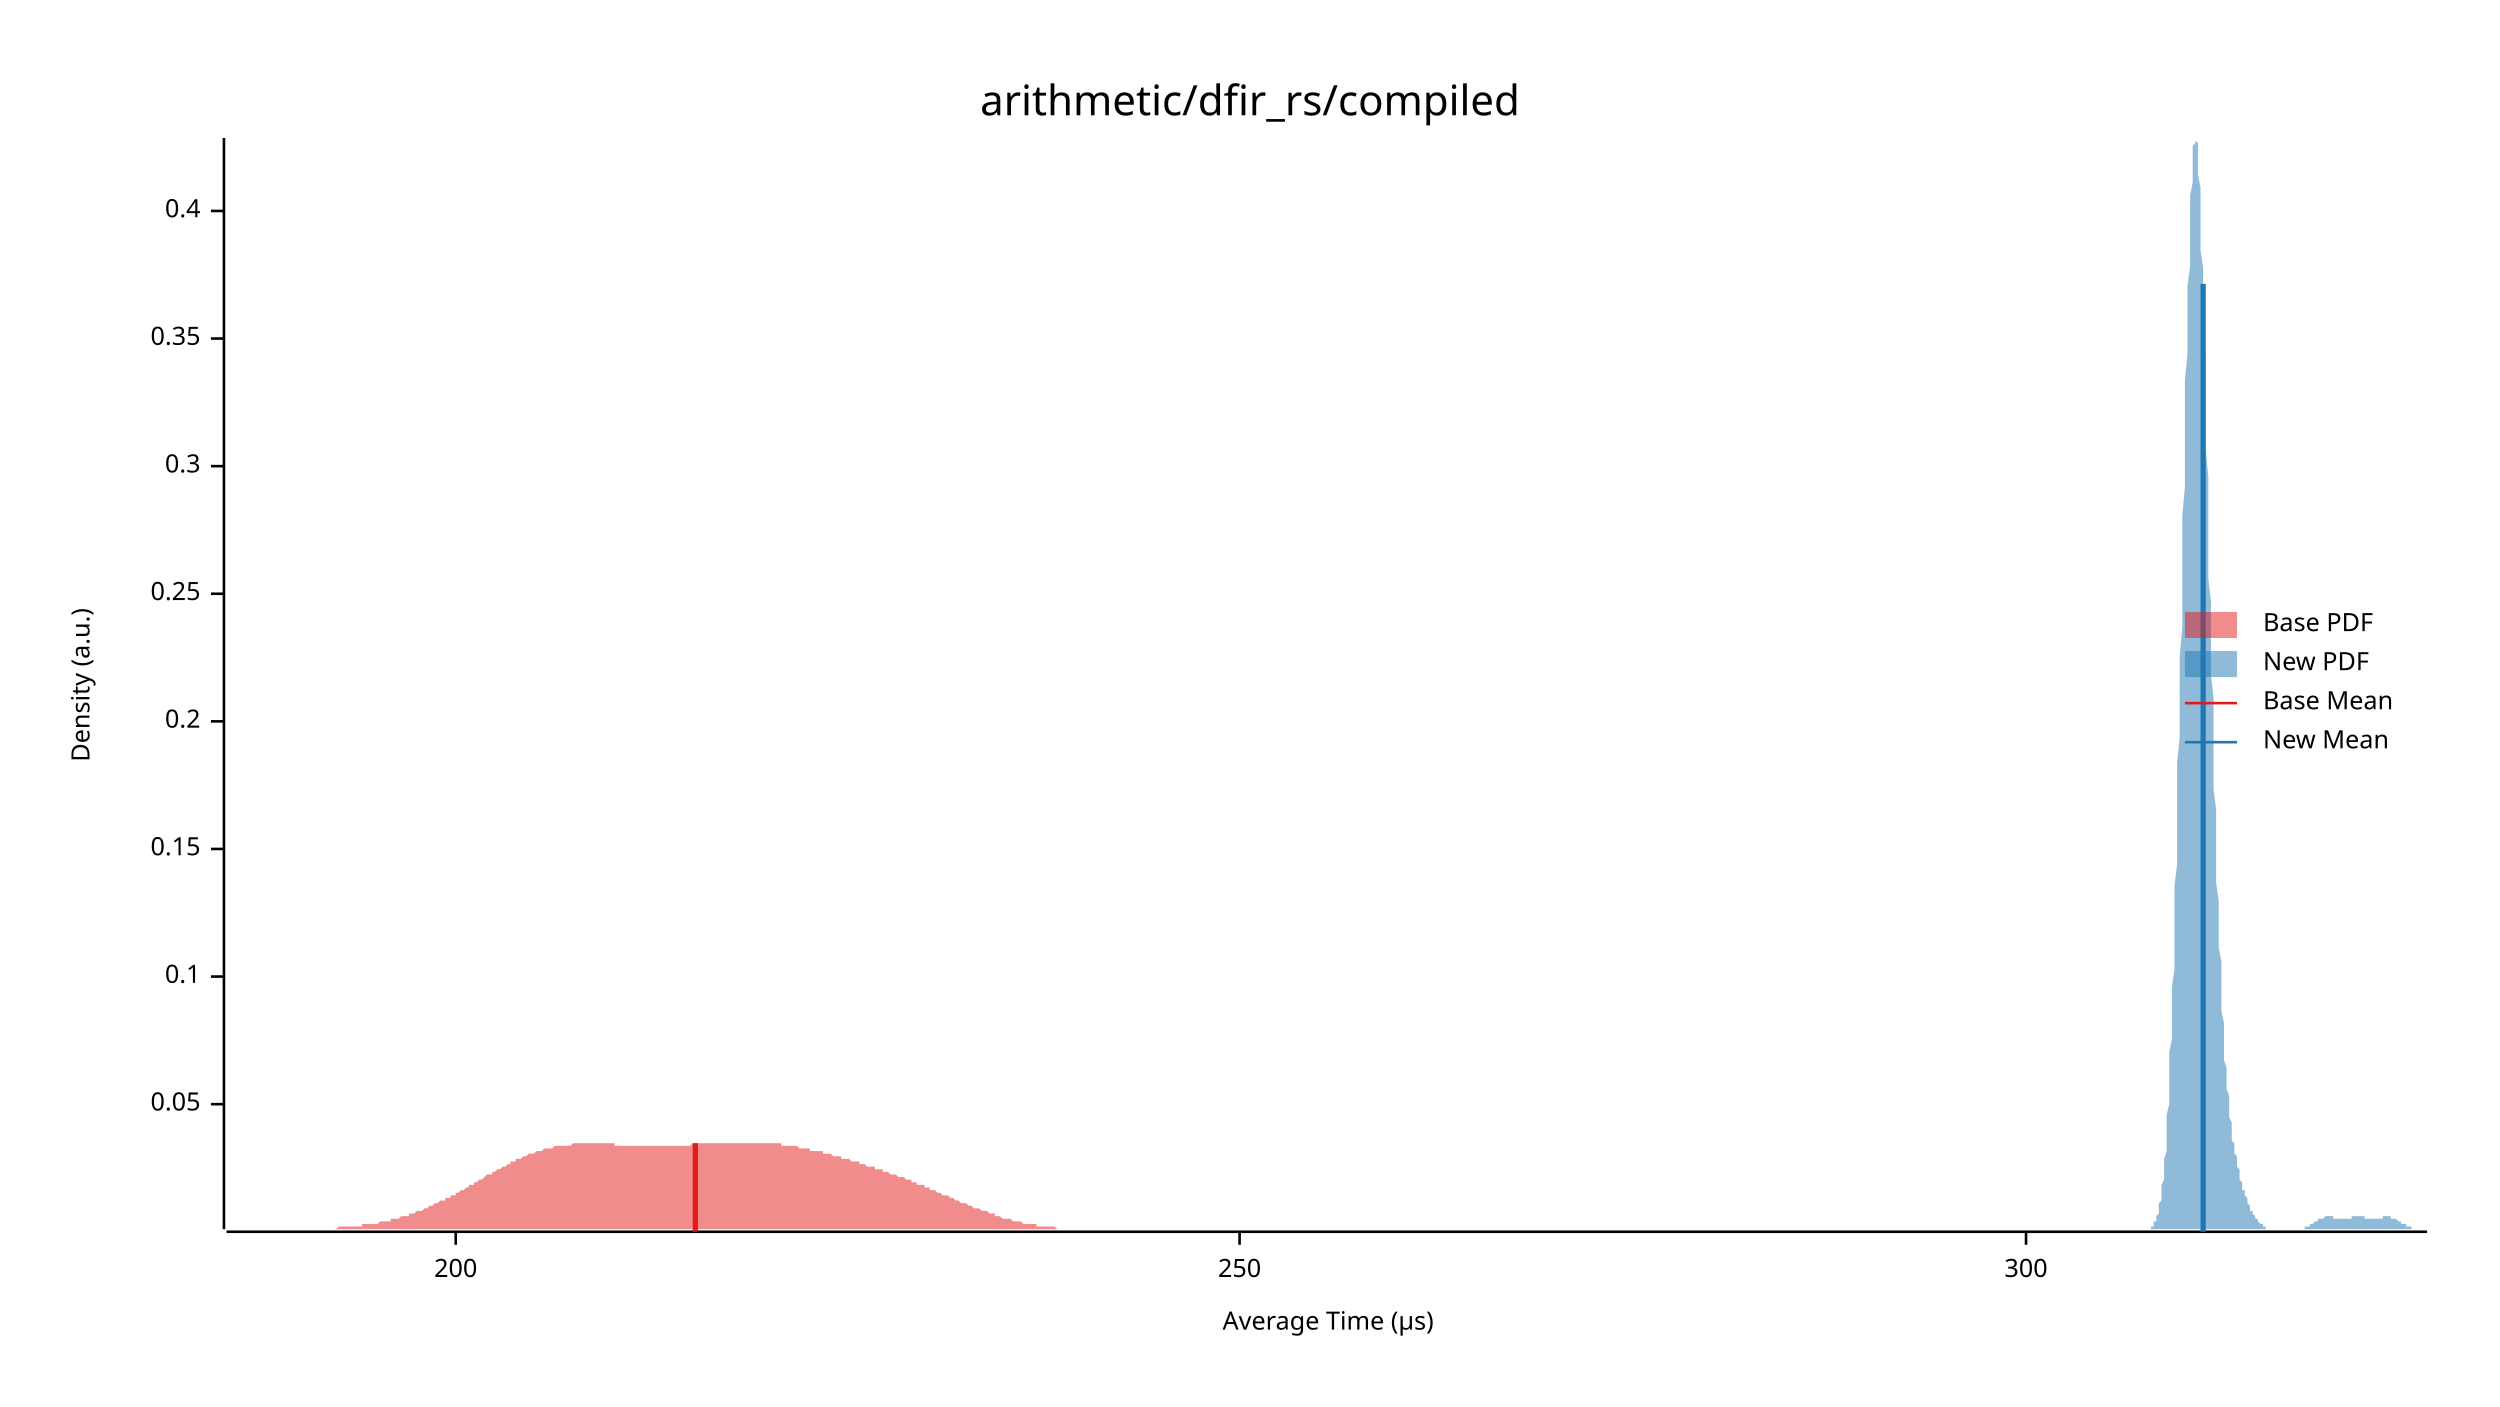
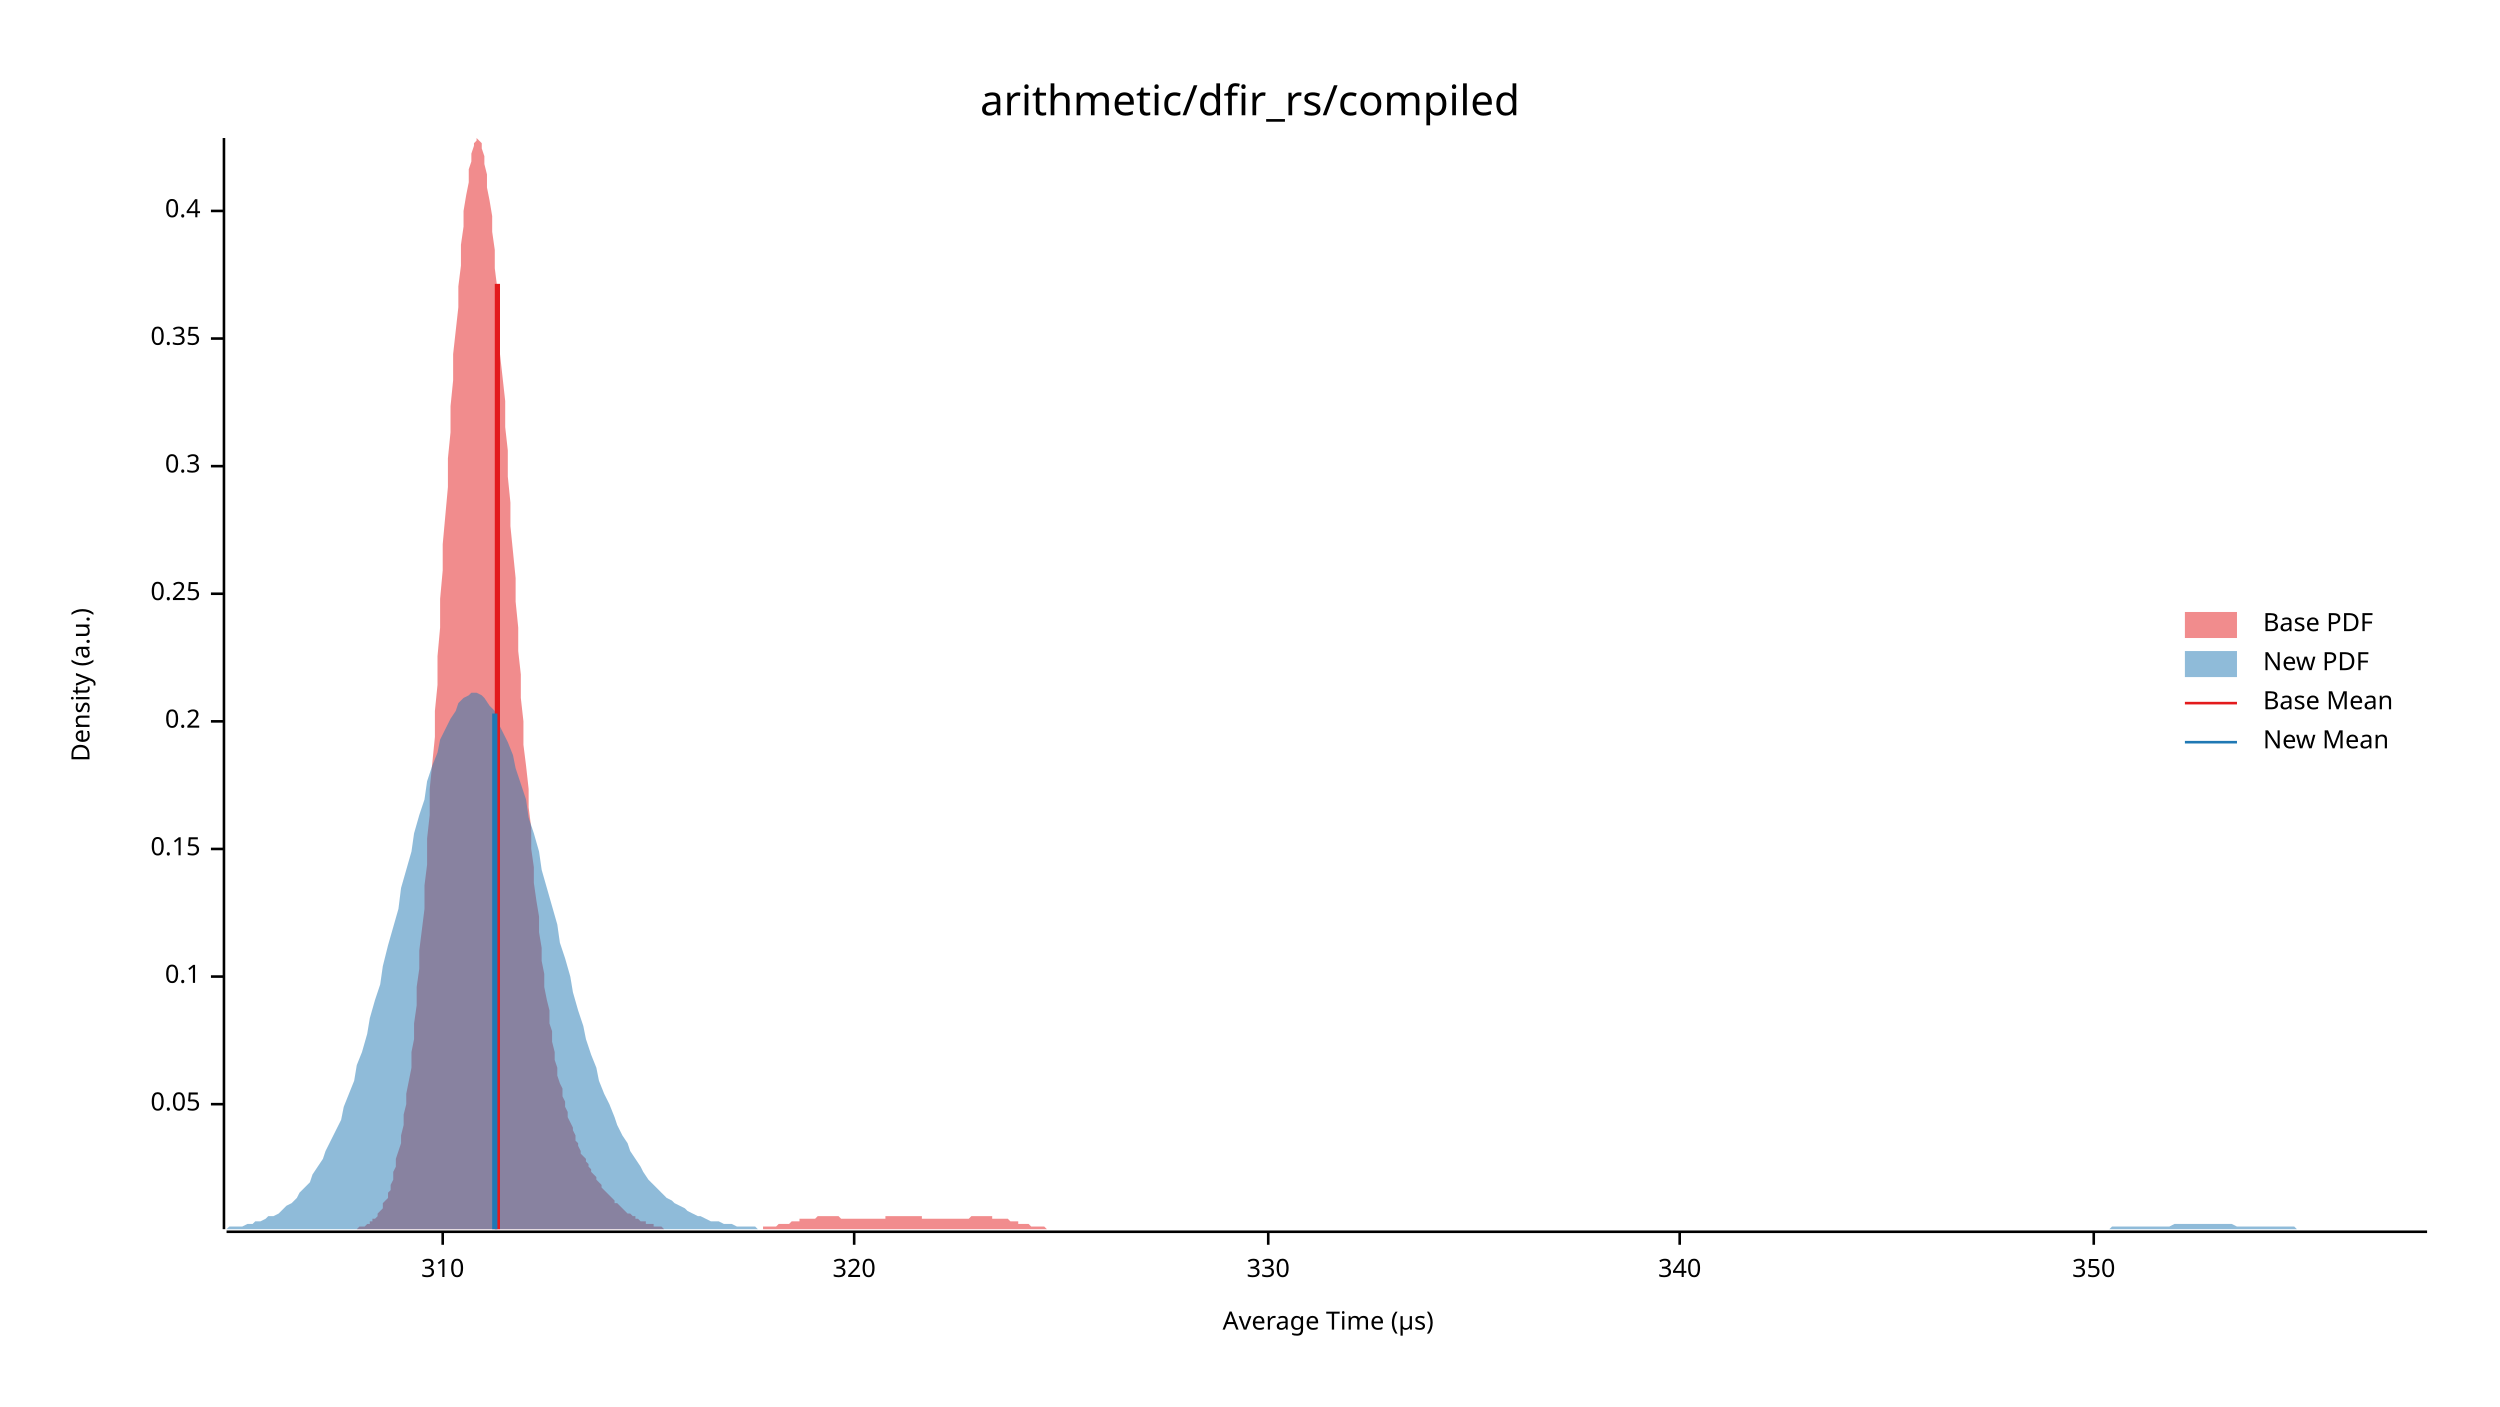
<svg xmlns="http://www.w3.org/2000/svg" width="960" height="540" viewBox="0 0 960 540">
  <text x="480" y="32" dy="0.76em" text-anchor="middle" font-family="sans-serif" font-size="16.129" opacity="1" fill="#000000">
arithmetic/dfir_rs/compiled
</text>
  <text x="27" y="263" dy="0.76em" text-anchor="middle" font-family="sans-serif" font-size="9.677" opacity="1" fill="#000000" transform="rotate(270, 27, 263)">
Density (a.u.)
</text>
  <text x="510" y="513" dy="-0.5ex" text-anchor="middle" font-family="sans-serif" font-size="9.677" opacity="1" fill="#000000">
Average Time (µs)
</text>
  <polyline fill="none" opacity="1" stroke="#000000" stroke-width="1" points="86,53 86,472 " />
  <text x="77" y="424" dy="0.5ex" text-anchor="end" font-family="sans-serif" font-size="9.677" opacity="1" fill="#000000">
0.05
</text>
  <polyline fill="none" opacity="1" stroke="#000000" stroke-width="1" points="81,424 86,424 " />
  <text x="77" y="375" dy="0.5ex" text-anchor="end" font-family="sans-serif" font-size="9.677" opacity="1" fill="#000000">
0.1
</text>
  <polyline fill="none" opacity="1" stroke="#000000" stroke-width="1" points="81,375 86,375 " />
  <text x="77" y="326" dy="0.5ex" text-anchor="end" font-family="sans-serif" font-size="9.677" opacity="1" fill="#000000">
0.15
</text>
  <polyline fill="none" opacity="1" stroke="#000000" stroke-width="1" points="81,326 86,326 " />
  <text x="77" y="277" dy="0.5ex" text-anchor="end" font-family="sans-serif" font-size="9.677" opacity="1" fill="#000000">
0.2
</text>
  <polyline fill="none" opacity="1" stroke="#000000" stroke-width="1" points="81,277 86,277 " />
  <text x="77" y="228" dy="0.5ex" text-anchor="end" font-family="sans-serif" font-size="9.677" opacity="1" fill="#000000">
0.25
</text>
  <polyline fill="none" opacity="1" stroke="#000000" stroke-width="1" points="81,228 86,228 " />
  <text x="77" y="179" dy="0.5ex" text-anchor="end" font-family="sans-serif" font-size="9.677" opacity="1" fill="#000000">
0.3
</text>
  <polyline fill="none" opacity="1" stroke="#000000" stroke-width="1" points="81,179 86,179 " />
  <text x="77" y="130" dy="0.5ex" text-anchor="end" font-family="sans-serif" font-size="9.677" opacity="1" fill="#000000">
0.35
</text>
  <polyline fill="none" opacity="1" stroke="#000000" stroke-width="1" points="81,130 86,130 " />
  <text x="77" y="81" dy="0.5ex" text-anchor="end" font-family="sans-serif" font-size="9.677" opacity="1" fill="#000000">
0.4
</text>
  <polyline fill="none" opacity="1" stroke="#000000" stroke-width="1" points="81,81 86,81 " />
  <polyline fill="none" opacity="1" stroke="#000000" stroke-width="1" points="87,473 932,473 " />
-   <text x="175" y="483" dy="0.76em" text-anchor="middle" font-family="sans-serif" font-size="9.677" opacity="1" fill="#000000">
- 200
+   <text x="170" y="483" dy="0.76em" text-anchor="middle" font-family="sans-serif" font-size="9.677" opacity="1" fill="#000000">
+ 310
</text>
-   <polyline fill="none" opacity="1" stroke="#000000" stroke-width="1" points="175,473 175,478 " />
-   <text x="476" y="483" dy="0.76em" text-anchor="middle" font-family="sans-serif" font-size="9.677" opacity="1" fill="#000000">
- 250
+   <polyline fill="none" opacity="1" stroke="#000000" stroke-width="1" points="170,473 170,478 " />
+   <text x="328" y="483" dy="0.76em" text-anchor="middle" font-family="sans-serif" font-size="9.677" opacity="1" fill="#000000">
+ 320
</text>
-   <polyline fill="none" opacity="1" stroke="#000000" stroke-width="1" points="476,473 476,478 " />
-   <text x="778" y="483" dy="0.76em" text-anchor="middle" font-family="sans-serif" font-size="9.677" opacity="1" fill="#000000">
- 300
+   <polyline fill="none" opacity="1" stroke="#000000" stroke-width="1" points="328,473 328,478 " />
+   <text x="487" y="483" dy="0.76em" text-anchor="middle" font-family="sans-serif" font-size="9.677" opacity="1" fill="#000000">
+ 330
</text>
-   <polyline fill="none" opacity="1" stroke="#000000" stroke-width="1" points="778,473 778,478 " />
-   <polygon opacity="0.5" fill="#E31A1C" points="87,472 87,472 88,472 89,472 89,472 90,472 91,472 91,472 92,472 93,472 93,472 94,472 95,472 96,472 96,472 97,472 98,472 98,472 99,472 100,472 100,472 101,472 102,472 102,472 103,472 104,472 105,472 105,472 106,472 107,472 107,472 108,472 109,472 109,472 110,472 111,472 111,472 112,472 113,472 114,472 114,472 115,472 116,472 116,472 117,472 118,472 118,472 119,472 120,472 121,472 121,472 122,472 123,472 123,472 124,472 125,472 125,472 126,472 127,472 127,472 128,472 129,472 130,471 130,471 131,471 132,471 132,471 133,471 134,471 134,471 135,471 136,471 136,471 137,471 138,471 139,471 139,470 140,470 141,470 141,470 142,470 143,470 143,470 144,470 145,470 146,469 146,469 147,469 148,469 148,469 149,469 150,469 150,468 151,468 152,468 152,468 153,468 154,467 155,467 155,467 156,467 157,467 157,466 158,466 159,466 159,466 160,465 161,465 161,465 162,465 163,464 164,464 164,464 165,463 166,463 166,463 167,462 168,462 168,462 169,461 170,461 171,461 171,460 172,460 173,460 173,459 174,459 175,459 175,458 176,458 177,457 177,457 178,457 179,456 180,456 180,455 181,455 182,455 182,454 183,454 184,453 184,453 185,453 186,452 186,452 187,451 188,451 189,451 189,450 190,450 191,449 191,449 192,449 193,448 193,448 194,448 195,447 196,447 196,446 197,446 198,446 198,445 199,445 200,445 200,445 201,444 202,444 202,444 203,443 204,443 205,443 205,443 206,442 207,442 207,442 208,442 209,441 209,441 210,441 211,441 211,441 212,441 213,440 214,440 214,440 215,440 216,440 216,440 217,440 218,440 218,440 219,440 220,439 221,439 221,439 222,439 223,439 223,439 224,439 225,439 225,439 226,439 227,439 227,439 228,439 229,439 230,439 230,439 231,439 232,439 232,439 233,439 234,439 234,439 235,439 236,439 236,440 237,440 238,440 239,440 239,440 240,440 241,440 241,440 242,440 243,440 243,440 244,440 245,440 246,440 246,440 247,440 248,440 248,440 249,440 250,440 250,440 251,440 252,440 252,440 253,440 254,440 255,440 255,440 256,440 257,440 257,440 258,440 259,440 259,440 260,440 261,440 261,440 262,440 263,440 264,440 264,440 265,440 266,439 266,439 267,439 268,439 268,439 269,439 270,439 271,439 271,439 272,439 273,439 273,439 274,439 275,439 275,439 276,439 277,439 277,439 278,439 279,439 280,439 280,439 281,439 282,439 282,439 283,439 284,439 284,439 285,439 286,439 286,439 287,439 288,439 289,439 289,439 290,439 291,439 291,439 292,439 293,439 293,439 294,439 295,439 296,439 296,439 297,439 298,439 298,439 299,439 300,439 300,440 301,440 302,440 302,440 303,440 304,440 305,440 305,440 306,440 307,441 307,441 308,441 309,441 309,441 310,441 311,441 311,442 312,442 313,442 314,442 314,442 315,442 316,442 316,443 317,443 318,443 318,443 319,443 320,444 321,444 321,444 322,444 323,444 323,445 324,445 325,445 325,445 326,445 327,446 327,446 328,446 329,446 330,446 330,447 331,447 332,447 332,447 333,448 334,448 334,448 335,448 336,448 336,449 337,449 338,449 339,449 339,450 340,450 341,450 341,450 342,451 343,451 343,451 344,451 345,452 346,452 346,452 347,452 348,453 348,453 349,453 350,453 350,454 351,454 352,454 352,455 353,455 354,455 355,455 355,456 356,456 357,456 357,457 358,457 359,457 359,457 360,458 361,458 361,458 362,459 363,459 364,459 364,459 365,460 366,460 366,460 367,461 368,461 368,461 369,462 370,462 371,462 371,462 372,463 373,463 373,463 374,464 375,464 375,464 376,464 377,465 377,465 378,465 379,465 380,466 380,466 381,466 382,466 382,467 383,467 384,467 384,467 385,468 386,468 386,468 387,468 388,468 389,469 389,469 390,469 391,469 391,469 392,469 393,470 393,470 394,470 395,470 396,470 396,470 397,470 398,470 398,471 399,471 400,471 400,471 401,471 402,471 402,471 403,471 404,471 405,471 405,471 406,472 407,472 407,472 408,472 409,472 409,472 410,472 411,472 411,472 412,472 413,472 414,472 414,472 415,472 416,472 416,472 417,472 418,472 418,472 419,472 420,472 421,472 421,472 422,472 423,472 423,472 424,472 425,472 425,472 426,472 427,472 427,472 428,472 429,472 430,472 430,472 431,472 432,472 432,472 433,472 433,472 87,472 " />
-   <polygon opacity="0.5" fill="#1F78B4" points="825,472 825,472 825,472 825,472 826,472 826,471 826,471 826,471 826,471 827,471 827,470 827,470 827,470 827,469 828,469 828,468 828,468 828,467 829,466 829,465 829,465 829,464 829,462 830,461 830,460 830,458 830,457 830,455 831,453 831,450 831,448 831,445 832,442 832,439 832,436 832,432 832,428 833,424 833,420 833,415 833,410 833,404 834,399 834,393 834,386 834,379 835,372 835,365 835,357 835,349 835,340 836,332 836,322 836,313 836,303 836,293 837,283 837,273 837,263 837,252 838,241 838,230 838,219 838,209 838,198 839,187 839,176 839,166 839,156 839,146 840,136 840,127 840,118 840,110 841,102 841,94 841,87 841,81 841,75 842,70 842,65 842,62 842,59 842,56 843,55 843,54 843,53 843,54 844,55 844,57 844,60 844,63 844,67 845,72 845,77 845,83 845,89 845,96 846,103 846,111 846,119 846,127 847,136 847,145 847,154 847,164 847,173 848,183 848,193 848,202 848,212 848,222 849,231 849,241 849,250 849,259 850,268 850,277 850,286 850,294 850,303 851,311 851,318 851,326 851,333 851,339 852,346 852,352 852,358 852,364 853,369 853,374 853,379 853,384 853,388 854,393 854,396 854,400 854,404 854,407 855,410 855,413 855,416 855,418 856,421 856,423 856,425 856,427 856,429 857,431 857,433 857,434 857,436 857,438 858,439 858,440 858,442 858,443 859,444 859,445 859,446 859,447 859,448 860,449 860,450 860,451 860,452 860,453 861,454 861,454 861,455 861,456 861,457 862,457 862,458 862,459 862,459 863,460 863,461 863,461 863,462 863,462 864,463 864,463 864,464 864,464 864,465 865,465 865,466 865,466 865,466 866,467 866,467 866,467 866,468 866,468 867,468 867,469 867,469 867,469 867,469 868,470 868,470 868,470 868,470 869,470 869,471 869,471 869,471 869,471 870,471 870,471 870,471 870,472 870,472 871,472 871,472 871,472 871,472 872,472 872,472 872,472 872,472 872,472 873,472 873,472 873,472 873,472 873,472 874,472 874,472 874,472 874,472 875,472 875,472 875,472 875,472 875,472 876,472 876,472 876,472 876,472 876,472 877,472 877,472 877,472 877,472 878,472 878,472 878,472 878,472 878,472 879,472 879,472 879,472 879,472 879,472 880,472 880,472 880,472 880,472 881,472 881,472 881,472 881,472 881,472 882,472 882,472 882,472 882,472 882,472 883,472 883,472 883,472 883,472 884,472 884,472 884,472 884,472 884,472 885,472 885,472 885,471 885,471 885,471 886,471 886,471 886,471 886,471 887,471 887,471 887,470 887,470 887,470 888,470 888,470 888,470 888,470 888,470 889,469 889,469 889,469 889,469 890,469 890,469 890,469 890,468 890,468 891,468 891,468 891,468 891,468 891,468 892,468 892,468 892,468 892,468 893,467 893,467 893,467 893,467 893,467 894,467 894,467 894,467 894,467 894,467 895,467 895,467 895,467 895,467 896,467 896,467 896,468 896,468 896,468 897,468 897,468 897,468 897,468 897,468 898,468 898,468 898,468 898,468 899,468 899,468 899,468 899,468 899,468 900,468 900,468 900,468 900,468 900,468 901,468 901,468 901,468 901,468 902,468 902,468 902,468 902,468 902,468 903,468 903,467 903,467 903,467 903,467 904,467 904,467 904,467 904,467 905,467 905,467 905,467 905,467 905,467 906,467 906,467 906,467 906,467 906,467 907,467 907,467 907,467 907,467 908,467 908,467 908,468 908,468 908,468 909,468 909,468 909,468 909,468 909,468 910,468 910,468 910,468 910,468 911,468 911,468 911,468 911,468 911,468 912,468 912,468 912,468 912,468 912,468 913,468 913,468 913,468 913,468 914,468 914,468 914,468 914,468 914,468 915,468 915,468 915,467 915,467 915,467 916,467 916,467 916,467 916,467 917,467 917,467 917,467 917,467 917,467 918,467 918,467 918,467 918,468 918,468 919,468 919,468 919,468 919,468 920,468 920,468 920,468 920,468 920,468 921,469 921,469 921,469 921,469 921,469 922,469 922,469 922,470 922,470 923,470 923,470 923,470 923,470 923,470 924,470 924,471 924,471 924,471 924,471 925,471 925,471 925,471 925,471 926,471 926,471 926,472 926,472 926,472 927,472 927,472 927,472 927,472 927,472 928,472 928,472 928,472 928,472 929,472 929,472 929,472 929,472 929,472 930,472 930,472 930,472 930,472 930,472 931,472 931,472 931,472 931,472 932,472 932,472 825,472 " />
-   <polyline fill="none" opacity="1" stroke="#E31A1C" stroke-width="2" points="267,473 267,439 " />
-   <polyline fill="none" opacity="1" stroke="#1F78B4" stroke-width="2" points="846,473 846,109 " />
+   <polyline fill="none" opacity="1" stroke="#000000" stroke-width="1" points="487,473 487,478 " />
+   <text x="645" y="483" dy="0.76em" text-anchor="middle" font-family="sans-serif" font-size="9.677" opacity="1" fill="#000000">
+ 340
+ </text>
+   <polyline fill="none" opacity="1" stroke="#000000" stroke-width="1" points="645,473 645,478 " />
+   <text x="804" y="483" dy="0.76em" text-anchor="middle" font-family="sans-serif" font-size="9.677" opacity="1" fill="#000000">
+ 350
+ </text>
+   <polyline fill="none" opacity="1" stroke="#000000" stroke-width="1" points="804,473 804,478 " />
+   <polygon opacity="0.5" fill="#E31A1C" points="135,472 136,472 136,472 137,472 137,472 138,471 138,471 139,471 139,471 140,471 141,470 141,470 142,470 142,469 143,469 143,468 144,468 145,467 145,466 146,465 146,465 147,464 147,462 148,461 149,460 149,458 150,457 150,455 151,453 151,450 152,448 152,445 153,442 154,439 154,436 155,432 155,428 156,424 156,420 157,415 158,410 158,404 159,399 159,393 160,386 160,379 161,372 161,365 162,357 163,349 163,340 164,332 164,322 165,313 165,303 166,293 167,283 167,273 168,263 168,252 169,241 169,230 170,219 170,209 171,198 172,187 172,176 173,166 173,156 174,146 174,136 175,127 176,118 176,110 177,102 177,94 178,87 178,81 179,75 180,70 180,65 181,62 181,59 182,56 182,55 183,54 183,53 184,54 185,55 185,57 186,60 186,63 187,67 187,72 188,77 189,83 189,89 190,96 190,103 191,111 191,119 192,127 192,136 193,145 194,154 194,164 195,173 195,183 196,193 196,202 197,212 198,222 198,231 199,241 199,250 200,259 200,268 201,277 201,286 202,294 203,303 203,310 204,318 204,326 205,333 205,339 206,346 207,352 207,358 208,364 208,369 209,374 209,379 210,384 211,388 211,393 212,396 212,400 213,404 213,407 214,410 214,413 215,416 216,418 216,421 217,423 217,425 218,427 218,429 219,431 220,433 220,434 221,436 221,438 222,439 222,440 223,442 223,443 224,444 225,445 225,446 226,447 226,448 227,449 227,450 228,451 229,452 229,453 230,454 230,454 231,455 231,456 232,457 232,457 233,458 234,459 234,459 235,460 235,460 236,461 236,462 237,462 238,463 238,463 239,464 239,464 240,465 240,465 241,466 242,466 242,466 243,467 243,467 244,467 244,468 245,468 245,468 246,469 247,469 247,469 248,469 248,470 249,470 249,470 250,470 251,470 251,471 252,471 252,471 253,471 253,471 254,471 254,471 255,472 256,472 256,472 257,472 257,472 258,472 258,472 259,472 260,472 260,472 261,472 261,472 262,472 262,472 263,472 263,472 264,472 265,472 265,472 266,472 266,472 267,472 267,472 268,472 269,472 269,472 270,472 270,472 271,472 271,472 272,472 273,472 273,472 274,472 274,472 275,472 275,472 276,472 276,472 277,472 278,472 278,472 279,472 279,472 280,472 280,472 281,472 282,472 282,472 283,472 283,472 284,472 284,472 285,472 285,472 286,472 287,472 287,472 288,472 288,472 289,472 289,472 290,472 291,472 291,472 292,472 292,472 293,472 293,471 294,471 294,471 295,471 296,471 296,471 297,471 297,471 298,471 298,471 299,470 300,470 300,470 301,470 301,470 302,470 302,470 303,470 304,469 304,469 305,469 305,469 306,469 306,469 307,469 307,468 308,468 309,468 309,468 310,468 310,468 311,468 311,468 312,468 313,468 313,468 314,467 314,467 315,467 315,467 316,467 316,467 317,467 318,467 318,467 319,467 319,467 320,467 320,467 321,467 322,467 322,467 323,468 323,468 324,468 324,468 325,468 326,468 326,468 327,468 327,468 328,468 328,468 329,468 329,468 330,468 331,468 331,468 332,468 332,468 333,468 333,468 334,468 335,468 335,468 336,468 336,468 337,468 337,468 338,468 338,468 339,468 340,468 340,467 341,467 341,467 342,467 342,467 343,467 344,467 344,467 345,467 345,467 346,467 346,467 347,467 347,467 348,467 349,467 349,467 350,467 350,467 351,467 351,467 352,467 353,467 353,467 354,467 354,468 355,468 355,468 356,468 357,468 357,468 358,468 358,468 359,468 359,468 360,468 360,468 361,468 362,468 362,468 363,468 363,468 364,468 364,468 365,468 366,468 366,468 367,468 367,468 368,468 368,468 369,468 369,468 370,468 371,468 371,468 372,468 372,468 373,467 373,467 374,467 375,467 375,467 376,467 376,467 377,467 377,467 378,467 378,467 379,467 380,467 380,467 381,467 381,468 382,468 382,468 383,468 384,468 384,468 385,468 385,468 386,468 386,468 387,468 388,469 388,469 389,469 389,469 390,469 390,469 391,469 391,470 392,470 393,470 393,470 394,470 394,470 395,470 395,470 396,471 397,471 397,471 398,471 398,471 399,471 399,471 400,471 400,471 401,471 402,472 402,472 403,472 403,472 404,472 404,472 405,472 406,472 406,472 407,472 407,472 408,472 408,472 409,472 409,472 410,472 411,472 411,472 412,472 412,472 413,472 413,472 414,472 415,472 415,472 416,472 416,472 416,472 135,472 " />
+   <polygon opacity="0.5" fill="#1F78B4" points="87,472 88,471 90,471 92,471 93,471 95,470 97,470 98,469 100,469 102,468 103,467 105,467 107,466 109,464 110,463 112,462 114,460 115,458 117,456 119,454 120,451 122,448 124,445 125,442 127,438 129,434 131,430 132,425 134,420 136,415 137,409 139,404 141,397 142,391 144,384 146,378 147,371 149,363 151,356 153,349 154,341 156,334 158,327 159,320 161,313 163,307 164,300 166,294 168,289 169,284 171,280 173,276 175,273 176,270 178,268 180,267 181,266 183,266 185,267 186,268 188,271 190,273 191,277 193,281 195,285 197,290 198,295 200,301 202,307 203,314 205,320 207,327 208,334 210,341 212,348 214,355 215,362 217,368 219,375 220,381 222,388 224,394 225,399 227,405 229,410 230,415 232,420 234,424 236,429 237,432 239,436 241,439 242,442 244,445 246,448 247,450 249,453 251,455 252,456 254,458 256,460 258,461 259,462 261,463 263,464 264,465 266,466 268,467 269,467 271,468 273,469 274,469 276,469 278,470 280,470 281,470 283,471 285,471 286,471 288,471 290,471 291,472 293,472 295,472 296,472 298,472 300,472 302,472 303,472 305,472 307,472 308,472 310,472 312,472 313,472 315,472 317,472 318,472 320,472 322,472 324,472 325,472 327,472 329,472 330,472 332,472 334,472 335,472 337,472 339,472 341,472 342,472 344,472 346,472 347,472 349,472 351,472 352,472 354,472 356,472 357,472 359,472 361,472 363,472 364,472 366,472 368,472 369,472 371,472 373,472 374,472 376,472 378,472 379,472 381,472 383,472 385,472 386,472 388,472 390,472 391,472 393,472 395,472 396,472 398,472 400,472 401,472 403,472 405,472 407,472 408,472 410,472 412,472 413,472 415,472 417,472 418,472 420,472 422,472 423,472 425,472 427,472 429,472 430,472 432,472 434,472 435,472 437,472 439,472 440,472 442,472 444,472 445,472 447,472 449,472 451,472 452,472 454,472 456,472 457,472 459,472 461,472 462,472 464,472 466,472 468,472 469,472 471,472 473,472 474,472 476,472 478,472 479,472 481,472 483,472 484,472 486,472 488,472 490,472 491,472 493,472 495,472 496,472 498,472 500,472 501,472 503,472 505,472 506,472 508,472 510,472 512,472 513,472 515,472 517,472 518,472 520,472 522,472 523,472 525,472 527,472 528,472 530,472 532,472 534,472 535,472 537,472 539,472 540,472 542,472 544,472 545,472 547,472 549,472 550,472 552,472 554,472 556,472 557,472 559,472 561,472 562,472 564,472 566,472 567,472 569,472 571,472 573,472 574,472 576,472 578,472 579,472 581,472 583,472 584,472 586,472 588,472 589,472 591,472 593,472 595,472 596,472 598,472 600,472 601,472 603,472 605,472 606,472 608,472 610,472 611,472 613,472 615,472 617,472 618,472 620,472 622,472 623,472 625,472 627,472 628,472 630,472 632,472 633,472 635,472 637,472 639,472 640,472 642,472 644,472 645,472 647,472 649,472 650,472 652,472 654,472 655,472 657,472 659,472 661,472 662,472 664,472 666,472 667,472 669,472 671,472 672,472 674,472 676,472 677,472 679,472 681,472 683,472 684,472 686,472 688,472 689,472 691,472 693,472 694,472 696,472 698,472 700,472 701,472 703,472 705,472 706,472 708,472 710,472 711,472 713,472 715,472 716,472 718,472 720,472 722,472 723,472 725,472 727,472 728,472 730,472 732,472 733,472 735,472 737,472 738,472 740,472 742,472 744,472 745,472 747,472 749,472 750,472 752,472 754,472 755,472 757,472 759,472 760,472 762,472 764,472 766,472 767,472 769,472 771,472 772,472 774,472 776,472 777,472 779,472 781,472 782,472 784,472 786,472 788,472 789,472 791,472 793,472 794,472 796,472 798,472 799,472 801,472 803,472 804,472 806,472 808,472 810,472 811,471 813,471 815,471 816,471 818,471 820,471 821,471 823,471 825,471 827,471 828,471 830,471 832,471 833,471 835,470 837,470 838,470 840,470 842,470 843,470 845,470 847,470 849,470 850,470 852,470 854,470 855,470 857,470 859,471 860,471 862,471 864,471 865,471 867,471 869,471 871,471 872,471 874,471 876,471 877,471 879,471 881,471 882,472 884,472 886,472 887,472 889,472 891,472 893,472 894,472 896,472 898,472 899,472 901,472 903,472 904,472 906,472 908,472 909,472 911,472 913,472 915,472 916,472 918,472 920,472 921,472 923,472 925,472 926,472 928,472 930,472 932,472 932,472 87,472 " />
+   <polyline fill="none" opacity="1" stroke="#E31A1C" stroke-width="2" points="191,472 191,109 " />
+   <polyline fill="none" opacity="1" stroke="#1F78B4" stroke-width="2" points="190,472 190,274 " />
  <text x="869" y="235" dy="0.76em" text-anchor="start" font-family="sans-serif" font-size="9.677" opacity="1" fill="#000000">
Base PDF
</text>
  <text x="869" y="250" dy="0.76em" text-anchor="start" font-family="sans-serif" font-size="9.677" opacity="1" fill="#000000">
New PDF
</text>
  <text x="869" y="265" dy="0.76em" text-anchor="start" font-family="sans-serif" font-size="9.677" opacity="1" fill="#000000">
Base Mean
</text>
  <text x="869" y="280" dy="0.76em" text-anchor="start" font-family="sans-serif" font-size="9.677" opacity="1" fill="#000000">
New Mean
</text>
  <rect x="839" y="235" width="20" height="10" opacity="0.5" fill="#E31A1C" stroke="none" />
  <rect x="839" y="250" width="20" height="10" opacity="0.5" fill="#1F78B4" stroke="none" />
  <polyline fill="none" opacity="1" stroke="#E31A1C" stroke-width="1" points="839,270 859,270 " />
  <polyline fill="none" opacity="1" stroke="#1F78B4" stroke-width="1" points="839,285 859,285 " />
</svg>
